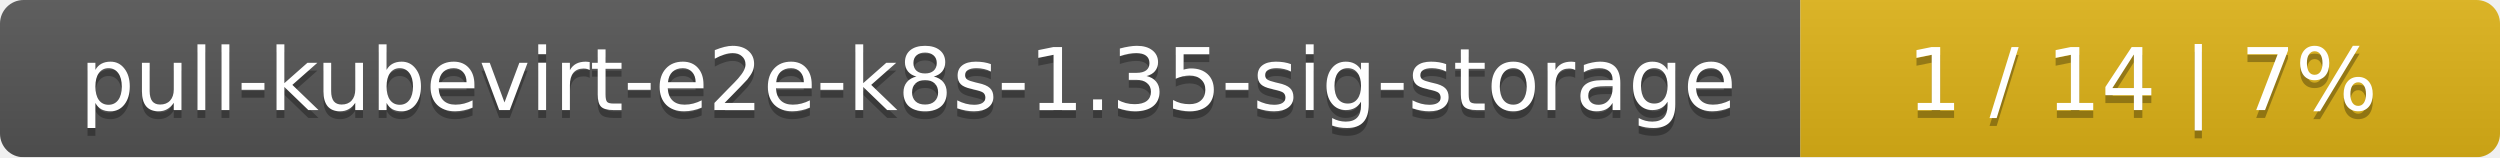
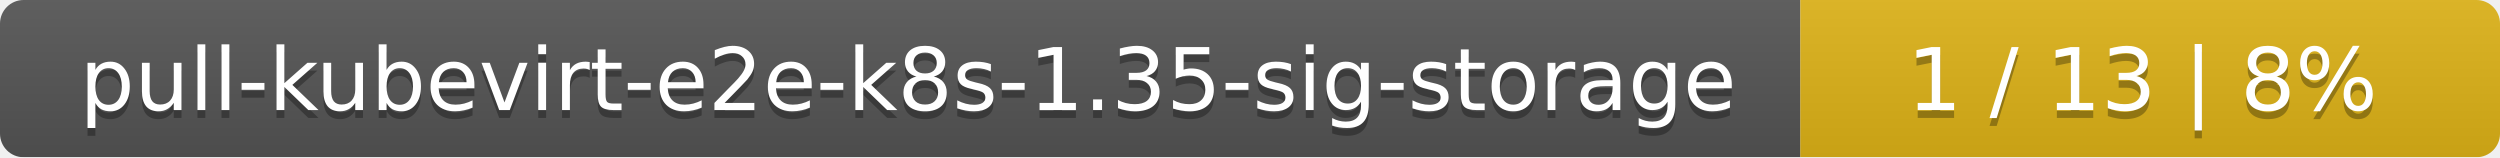
<svg xmlns="http://www.w3.org/2000/svg" width="318" height="20">
  <linearGradient id="smooth" x2="0" y2="100%">
    <stop offset="0" stop-color="#bbb" stop-opacity=".1" />
    <stop offset="1" stop-opacity=".1" />
  </linearGradient>
  <mask id="round">
    <rect width="318" height="20" rx="3" fill="#fff" />
  </mask>
  <g mask="url(#round)">
    <rect width="229" height="20" fill="#555" />
    <rect x="229" width="89" height="20" fill="#dfb317" />
    <rect width="318" height="20" fill="url(#smooth)" />
  </g>
  <g fill="#fff" text-anchor="middle" font-family="DejaVu Sans,Verdana,Geneva,sans-serif" font-size="11">
    <text x="115.5" y="15" fill="#010101" fill-opacity=".3">pull-kubevirt-e2e-k8s-1.35-sig-storage</text>
    <text x="115.5" y="14">pull-kubevirt-e2e-k8s-1.35-sig-storage</text>
-     <text x="272.5" y="15" fill="#010101" fill-opacity=".3">1 / 14    |    7%</text>
-     <text x="272.5" y="14">1 / 14    |    7%</text>
+     <text x="272.5" y="15" fill="#010101" fill-opacity=".3">1 / 13    |    8%</text>
+     <text x="272.5" y="14">1 / 13    |    8%</text>
  </g>
</svg>
